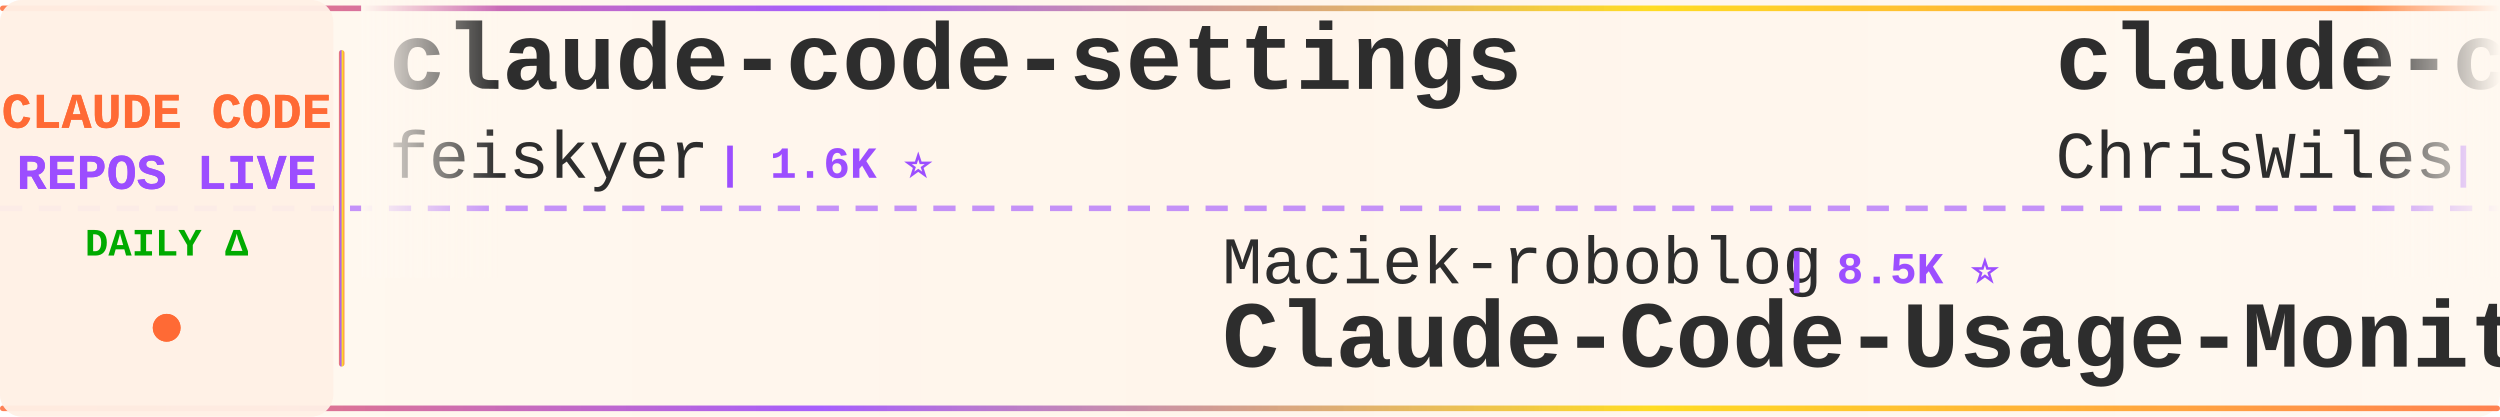
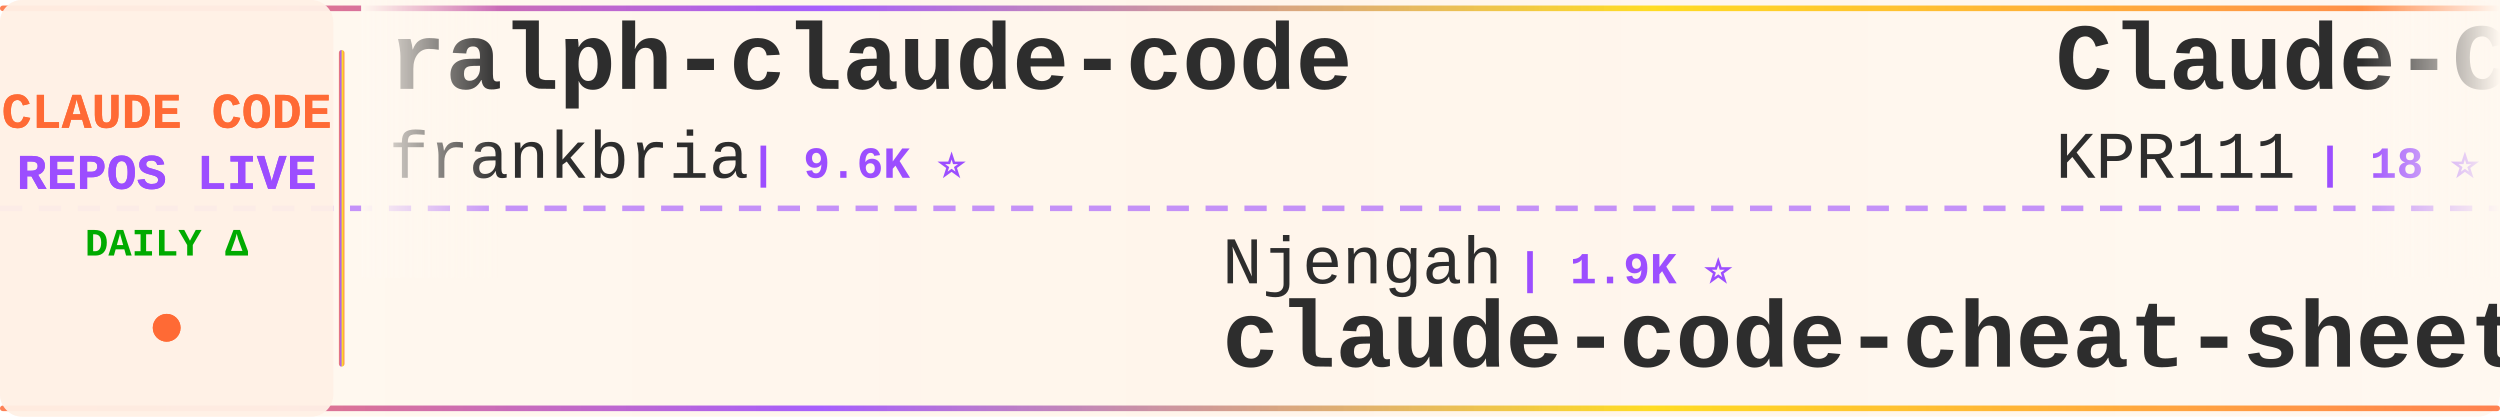
<svg xmlns="http://www.w3.org/2000/svg" width="900" height="150">
  <defs>
    <linearGradient id="tickerBg" x1="0%" y1="0%" x2="100%" y2="0%">
      <stop offset="0%" style="stop-color:#fff8f0;stop-opacity:0.98" />
      <stop offset="50%" style="stop-color:#fff5eb;stop-opacity:1" />
      <stop offset="100%" style="stop-color:#fff8f0;stop-opacity:0.98" />
    </linearGradient>
    <linearGradient id="borderGrad" x1="0%" y1="0%" x2="100%" y2="0%">
      <stop offset="0%" style="stop-color:#FF6B35;stop-opacity:0.85">
        <animate attributeName="stop-opacity" values="0.85;1;0.85" dur="2s" repeatCount="indefinite" />
      </stop>
      <stop offset="33%" style="stop-color:#9C4EFF;stop-opacity:0.9">
        <animate attributeName="stop-opacity" values="0.9;1;0.9" dur="2.2s" repeatCount="indefinite" />
      </stop>
      <stop offset="66%" style="stop-color:#FFD700;stop-opacity:0.85">
        <animate attributeName="stop-opacity" values="0.85;1;0.85" dur="1.8s" repeatCount="indefinite" />
      </stop>
      <stop offset="100%" style="stop-color:#FF6B35;stop-opacity:0.85">
        <animate attributeName="stop-opacity" values="0.85;1;0.85" dur="2s" repeatCount="indefinite" />
      </stop>
    </linearGradient>
    <filter id="textGlow">
      <feGaussianBlur stdDeviation="0.15" result="coloredBlur" />
      <feMerge>
        <feMergeNode in="coloredBlur" />
        <feMergeNode in="SourceGraphic" />
      </feMerge>
    </filter>
    <filter id="metricGlow">
      <feGaussianBlur stdDeviation="0.2" result="coloredBlur" />
      <feMerge>
        <feMergeNode in="coloredBlur" />
        <feMergeNode in="SourceGraphic" />
      </feMerge>
    </filter>
    <linearGradient id="leftFade" x1="0%" y1="0%" x2="100%" y2="0%">
      <stop offset="0%" style="stop-color:#fff8f0;stop-opacity:1" />
      <stop offset="100%" style="stop-color:#fff8f0;stop-opacity:0" />
    </linearGradient>
    <linearGradient id="rightFade" x1="0%" y1="0%" x2="100%" y2="0%">
      <stop offset="0%" style="stop-color:#fff8f0;stop-opacity:0" />
      <stop offset="100%" style="stop-color:#fff8f0;stop-opacity:1" />
    </linearGradient>
  </defs>
  <rect width="900" height="150" fill="url(#tickerBg)" rx="8" />
  <rect x="0" y="2" width="900" height="2" fill="url(#borderGrad)" rx="1" />
  <rect x="0" y="146" width="900" height="2" fill="url(#borderGrad)" rx="1" />
  <line x1="0" y1="75" x2="900" y2="75" stroke="#9C4EFF" stroke-width="2" stroke-dasharray="8 6" opacity="0.6" />
  <rect x="0" y="0" width="120" height="150" fill="#fff0e6" opacity="0.95" rx="8" />
  <text x="60" y="46" font-family="'Courier New', monospace" font-size="18" font-weight="bold" fill="#FF6B35" text-anchor="middle" filter="url(#textGlow)">
    CLAUDE CODE
  </text>
  <text x="60" y="68" font-family="'Courier New', monospace" font-size="18" font-weight="bold" fill="#9C4EFF" text-anchor="middle" filter="url(#textGlow)">
    REPOS LIVE
  </text>
  <text x="60" y="92" font-family="'Courier New', monospace" font-size="14" font-weight="bold" fill="#00aa00" text-anchor="middle">
    DAILY Δ
  </text>
  <circle cx="60" cy="118" r="5" fill="#FF6B35" filter="url(#metricGlow)">
    <animate attributeName="r" values="4;6;4" dur="1.5s" repeatCount="indefinite" />
    <animate attributeName="opacity" values="0.6;1;0.6" dur="1.5s" repeatCount="indefinite" />
  </circle>
  <rect x="122" y="18" width="2" height="114" fill="url(#borderGrad)" rx="1" />
  <clipPath id="tickerClip">
    <rect x="130" y="0" width="770" height="150" />
  </clipPath>
  <g clip-path="url(#tickerClip)">
    <g id="tickerItems">
      <animateTransform attributeName="transform" attributeType="XML" type="translate" from="0 0" to="-3000 0" dur="54s" repeatCount="indefinite" />
      <g transform="translate(0, 0)">
-         <text x="140" y="32" font-family="'Courier New', monospace" font-size="34" font-weight="bold" fill="#2d2d2d">claude-code-settings</text>
-         <text x="140" y="64" font-family="'Courier New', monospace" font-size="24" font-weight="normal" fill="#2d2d2d" opacity="1.0">feiskyer</text>
-         <text x="258" y="64" font-family="'Courier New', monospace" font-size="16" font-weight="bold" fill="#9C4EFF"> | 1.6K ⭐</text>
+         <text x="140" y="32" font-family="'Courier New', monospace" font-size="34" font-weight="bold" fill="#2d2d2d">ralph-claude-code</text>
+         <text x="140" y="64" font-family="'Courier New', monospace" font-size="24" font-weight="normal" fill="#2d2d2d" opacity="1.0">frankbria</text>
+         <text x="270" y="64" font-family="'Courier New', monospace" font-size="16" font-weight="bold" fill="#9C4EFF"> | 9.6K ⭐</text>
      </g>
      <g transform="translate(300, 0)">
-         <text x="140" y="102" font-family="'Courier New', monospace" font-size="24" font-weight="normal" fill="#2d2d2d" opacity="1.0">Maciek-roboblog</text>
-         <text x="342" y="102" font-family="'Courier New', monospace" font-size="16" font-weight="bold" fill="#9C4EFF"> | 8.5K ⭐</text>
-         <text x="140" y="132" font-family="'Courier New', monospace" font-size="34" font-weight="bold" fill="#2d2d2d">Claude-Code-Usage-Monito...</text>
+         <text x="140" y="102" font-family="'Courier New', monospace" font-size="24" font-weight="normal" fill="#2d2d2d" opacity="1.0">Njengah</text>
+         <text x="246" y="102" font-family="'Courier New', monospace" font-size="16" font-weight="bold" fill="#9C4EFF"> | 1.9K ⭐</text>
+         <text x="140" y="132" font-family="'Courier New', monospace" font-size="34" font-weight="bold" fill="#2d2d2d">claude-code-cheat-sheet</text>
      </g>
      <g transform="translate(600, 0)">
-         <text x="140" y="32" font-family="'Courier New', monospace" font-size="34" font-weight="bold" fill="#2d2d2d">claude-code-showcase</text>
-         <text x="140" y="64" font-family="'Courier New', monospace" font-size="24" font-weight="normal" fill="#2d2d2d" opacity="1.0">ChrisWiles</text>
-         <text x="282" y="64" font-family="'Courier New', monospace" font-size="16" font-weight="bold" fill="#9C4EFF"> | 6.0K ⭐</text>
+         <text x="140" y="32" font-family="'Courier New', monospace" font-size="34" font-weight="bold" fill="#2d2d2d">Claude-Code</text>
+         <text x="140" y="64" font-family="'Courier New', monospace" font-size="24" font-weight="normal" fill="#2d2d2d" opacity="1.0">KPR111</text>
+         <text x="234" y="64" font-family="'Courier New', monospace" font-size="16" font-weight="bold" fill="#9C4EFF"> | 18 ⭐</text>
      </g>
      <g transform="translate(900, 0)">
-         <text x="140" y="102" font-family="'Courier New', monospace" font-size="24" font-weight="normal" fill="#2d2d2d" opacity="1.0">JrCx7scC</text>
-         <text x="258" y="102" font-family="'Courier New', monospace" font-size="16" font-weight="bold" fill="#9C4EFF"> | 371 ⭐</text>
-         <text x="140" y="132" font-family="'Courier New', monospace" font-size="34" font-weight="bold" fill="#2d2d2d">claude-code-source</text>
-       </g>
-       <g transform="translate(1200, 0)">
-         <text x="140" y="32" font-family="'Courier New', monospace" font-size="34" font-weight="bold" fill="#2d2d2d">claude-code-cli</text>
-         <text x="140" y="64" font-family="'Courier New', monospace" font-size="24" font-weight="normal" fill="#2d2d2d" opacity="1.0">huangserva</text>
-         <text x="282" y="64" font-family="'Courier New', monospace" font-size="16" font-weight="bold" fill="#9C4EFF"> | 621 ⭐</text>
-       </g>
-       <g transform="translate(1500, 0)">
-         <text x="140" y="102" font-family="'Courier New', monospace" font-size="24" font-weight="normal" fill="#2d2d2d" opacity="1.0">lintsinghua</text>
-         <text x="294" y="102" font-family="'Courier New', monospace" font-size="16" font-weight="bold" fill="#9C4EFF"> | 4.0K ⭐</text>
-         <text x="140" y="132" font-family="'Courier New', monospace" font-size="34" font-weight="bold" fill="#2d2d2d">claude-code-book</text>
-       </g>
-       <g transform="translate(1800, 0)">
-         <text x="140" y="32" font-family="'Courier New', monospace" font-size="34" font-weight="bold" fill="#2d2d2d">claude-code-guide</text>
-         <text x="140" y="64" font-family="'Courier New', monospace" font-size="24" font-weight="normal" fill="#2d2d2d" opacity="1.0">Cranot</text>
-         <text x="234" y="64" font-family="'Courier New', monospace" font-size="16" font-weight="bold" fill="#9C4EFF"> | 2.9K ⭐</text>
-       </g>
-       <g transform="translate(2100, 0)">
-         <text x="140" y="102" font-family="'Courier New', monospace" font-size="24" font-weight="normal" fill="#2d2d2d" opacity="1.0">Yeachan-Heo</text>
-         <text x="294" y="102" font-family="'Courier New', monospace" font-size="16" font-weight="bold" fill="#9C4EFF"> | 38.2K ⭐ +3</text>
-         <text x="140" y="132" font-family="'Courier New', monospace" font-size="34" font-weight="bold" fill="#2d2d2d">oh-my-claudecode</text>
-       </g>
-       <g transform="translate(2400, 0)">
-         <text x="140" y="32" font-family="'Courier New', monospace" font-size="34" font-weight="bold" fill="#2d2d2d">claude-code-action</text>
-         <text x="140" y="64" font-family="'Courier New', monospace" font-size="24" font-weight="normal" fill="#2d2d2d" opacity="1.0">anthropics</text>
-         <text x="282" y="64" font-family="'Courier New', monospace" font-size="16" font-weight="bold" fill="#9C4EFF"> | 8.5K ⭐</text>
-       </g>
-       <g transform="translate(2700, 0)">
        <text x="140" y="102" font-family="'Courier New', monospace" font-size="24" font-weight="normal" fill="#2d2d2d" opacity="1.0">Piebald-AI</text>
        <text x="282" y="102" font-family="'Courier New', monospace" font-size="16" font-weight="bold" fill="#9C4EFF"> | 12.1K ⭐</text>
        <text x="140" y="132" font-family="'Courier New', monospace" font-size="34" font-weight="bold" fill="#2d2d2d">claude-code-system-promp...</text>
      </g>
+       <g transform="translate(1200, 0)">
+         <text x="140" y="32" font-family="'Courier New', monospace" font-size="34" font-weight="bold" fill="#2d2d2d">claude-code-source-code-...</text>
+         <text x="140" y="64" font-family="'Courier New', monospace" font-size="24" font-weight="normal" fill="#2d2d2d" opacity="1.0">ghuntley</text>
+         <text x="258" y="64" font-family="'Courier New', monospace" font-size="16" font-weight="bold" fill="#9C4EFF"> | 987 ⭐</text>
+       </g>
+       <g transform="translate(1500, 0)">
+         <text x="140" y="102" font-family="'Courier New', monospace" font-size="24" font-weight="normal" fill="#2d2d2d" opacity="1.0">zstmfhy</text>
+         <text x="246" y="102" font-family="'Courier New', monospace" font-size="16" font-weight="bold" fill="#9C4EFF"> | 190 ⭐</text>
+         <text x="140" y="132" font-family="'Courier New', monospace" font-size="34" font-weight="bold" fill="#2d2d2d">Claude-code</text>
+       </g>
+       <g transform="translate(1800, 0)">
+         <text x="140" y="32" font-family="'Courier New', monospace" font-size="34" font-weight="bold" fill="#2d2d2d">claude-code-tudou</text>
+         <text x="140" y="64" font-family="'Courier New', monospace" font-size="24" font-weight="normal" fill="#2d2d2d" opacity="1.0">AICoderTudou</text>
+         <text x="306" y="64" font-family="'Courier New', monospace" font-size="16" font-weight="bold" fill="#9C4EFF"> | 497 ⭐</text>
+       </g>
+       <g transform="translate(2100, 0)">
+         <text x="140" y="102" font-family="'Courier New', monospace" font-size="24" font-weight="normal" fill="#2d2d2d" opacity="1.0">xu-xiang</text>
+         <text x="258" y="102" font-family="'Courier New', monospace" font-size="16" font-weight="bold" fill="#9C4EFF"> | 1.8K ⭐</text>
+         <text x="140" y="132" font-family="'Courier New', monospace" font-size="34" font-weight="bold" fill="#2d2d2d">everything-claude-code-z...</text>
+       </g>
+       <g transform="translate(2400, 0)">
+         <text x="140" y="32" font-family="'Courier New', monospace" font-size="34" font-weight="bold" fill="#2d2d2d">claude-code-rust</text>
+         <text x="140" y="64" font-family="'Courier New', monospace" font-size="24" font-weight="normal" fill="#2d2d2d" opacity="1.0">lorryjovens-hub</text>
+         <text x="342" y="64" font-family="'Courier New', monospace" font-size="16" font-weight="bold" fill="#9C4EFF"> | 1.7K ⭐</text>
+       </g>
+       <g transform="translate(2700, 0)">
+         <text x="140" y="102" font-family="'Courier New', monospace" font-size="24" font-weight="normal" fill="#2d2d2d" opacity="1.0">diet103</text>
+         <text x="246" y="102" font-family="'Courier New', monospace" font-size="16" font-weight="bold" fill="#9C4EFF"> | 10.0K ⭐</text>
+         <text x="140" y="132" font-family="'Courier New', monospace" font-size="34" font-weight="bold" fill="#2d2d2d">claude-code-infrastructu...</text>
+       </g>
      <g transform="translate(3000, 0)">
-         <text x="140" y="32" font-family="'Courier New', monospace" font-size="34" font-weight="bold" fill="#2d2d2d">claude-code-settings</text>
-         <text x="140" y="64" font-family="'Courier New', monospace" font-size="24" font-weight="normal" fill="#2d2d2d" opacity="1.0">feiskyer</text>
-         <text x="258" y="64" font-family="'Courier New', monospace" font-size="16" font-weight="bold" fill="#9C4EFF"> | 1.6K ⭐</text>
+         <text x="140" y="32" font-family="'Courier New', monospace" font-size="34" font-weight="bold" fill="#2d2d2d">ralph-claude-code</text>
+         <text x="140" y="64" font-family="'Courier New', monospace" font-size="24" font-weight="normal" fill="#2d2d2d" opacity="1.0">frankbria</text>
+         <text x="270" y="64" font-family="'Courier New', monospace" font-size="16" font-weight="bold" fill="#9C4EFF"> | 9.6K ⭐</text>
      </g>
      <g transform="translate(3300, 0)">
-         <text x="140" y="102" font-family="'Courier New', monospace" font-size="24" font-weight="normal" fill="#2d2d2d" opacity="1.0">Maciek-roboblog</text>
-         <text x="342" y="102" font-family="'Courier New', monospace" font-size="16" font-weight="bold" fill="#9C4EFF"> | 8.5K ⭐</text>
-         <text x="140" y="132" font-family="'Courier New', monospace" font-size="34" font-weight="bold" fill="#2d2d2d">Claude-Code-Usage-Monito...</text>
+         <text x="140" y="102" font-family="'Courier New', monospace" font-size="24" font-weight="normal" fill="#2d2d2d" opacity="1.0">Njengah</text>
+         <text x="246" y="102" font-family="'Courier New', monospace" font-size="16" font-weight="bold" fill="#9C4EFF"> | 1.9K ⭐</text>
+         <text x="140" y="132" font-family="'Courier New', monospace" font-size="34" font-weight="bold" fill="#2d2d2d">claude-code-cheat-sheet</text>
      </g>
      <g transform="translate(3600, 0)">
-         <text x="140" y="32" font-family="'Courier New', monospace" font-size="34" font-weight="bold" fill="#2d2d2d">claude-code-showcase</text>
-         <text x="140" y="64" font-family="'Courier New', monospace" font-size="24" font-weight="normal" fill="#2d2d2d" opacity="1.0">ChrisWiles</text>
-         <text x="282" y="64" font-family="'Courier New', monospace" font-size="16" font-weight="bold" fill="#9C4EFF"> | 6.0K ⭐</text>
+         <text x="140" y="32" font-family="'Courier New', monospace" font-size="34" font-weight="bold" fill="#2d2d2d">Claude-Code</text>
+         <text x="140" y="64" font-family="'Courier New', monospace" font-size="24" font-weight="normal" fill="#2d2d2d" opacity="1.0">KPR111</text>
+         <text x="234" y="64" font-family="'Courier New', monospace" font-size="16" font-weight="bold" fill="#9C4EFF"> | 18 ⭐</text>
      </g>
      <g transform="translate(3900, 0)">
-         <text x="140" y="102" font-family="'Courier New', monospace" font-size="24" font-weight="normal" fill="#2d2d2d" opacity="1.0">JrCx7scC</text>
-         <text x="258" y="102" font-family="'Courier New', monospace" font-size="16" font-weight="bold" fill="#9C4EFF"> | 371 ⭐</text>
-         <text x="140" y="132" font-family="'Courier New', monospace" font-size="34" font-weight="bold" fill="#2d2d2d">claude-code-source</text>
+         <text x="140" y="102" font-family="'Courier New', monospace" font-size="24" font-weight="normal" fill="#2d2d2d" opacity="1.0">Piebald-AI</text>
+         <text x="282" y="102" font-family="'Courier New', monospace" font-size="16" font-weight="bold" fill="#9C4EFF"> | 12.1K ⭐</text>
+         <text x="140" y="132" font-family="'Courier New', monospace" font-size="34" font-weight="bold" fill="#2d2d2d">claude-code-system-promp...</text>
      </g>
    </g>
  </g>
  <rect x="130" y="0" width="50" height="100" fill="url(#leftFade)" />
  <rect x="850" y="0" width="50" height="100" fill="url(#rightFade)" />
</svg>
